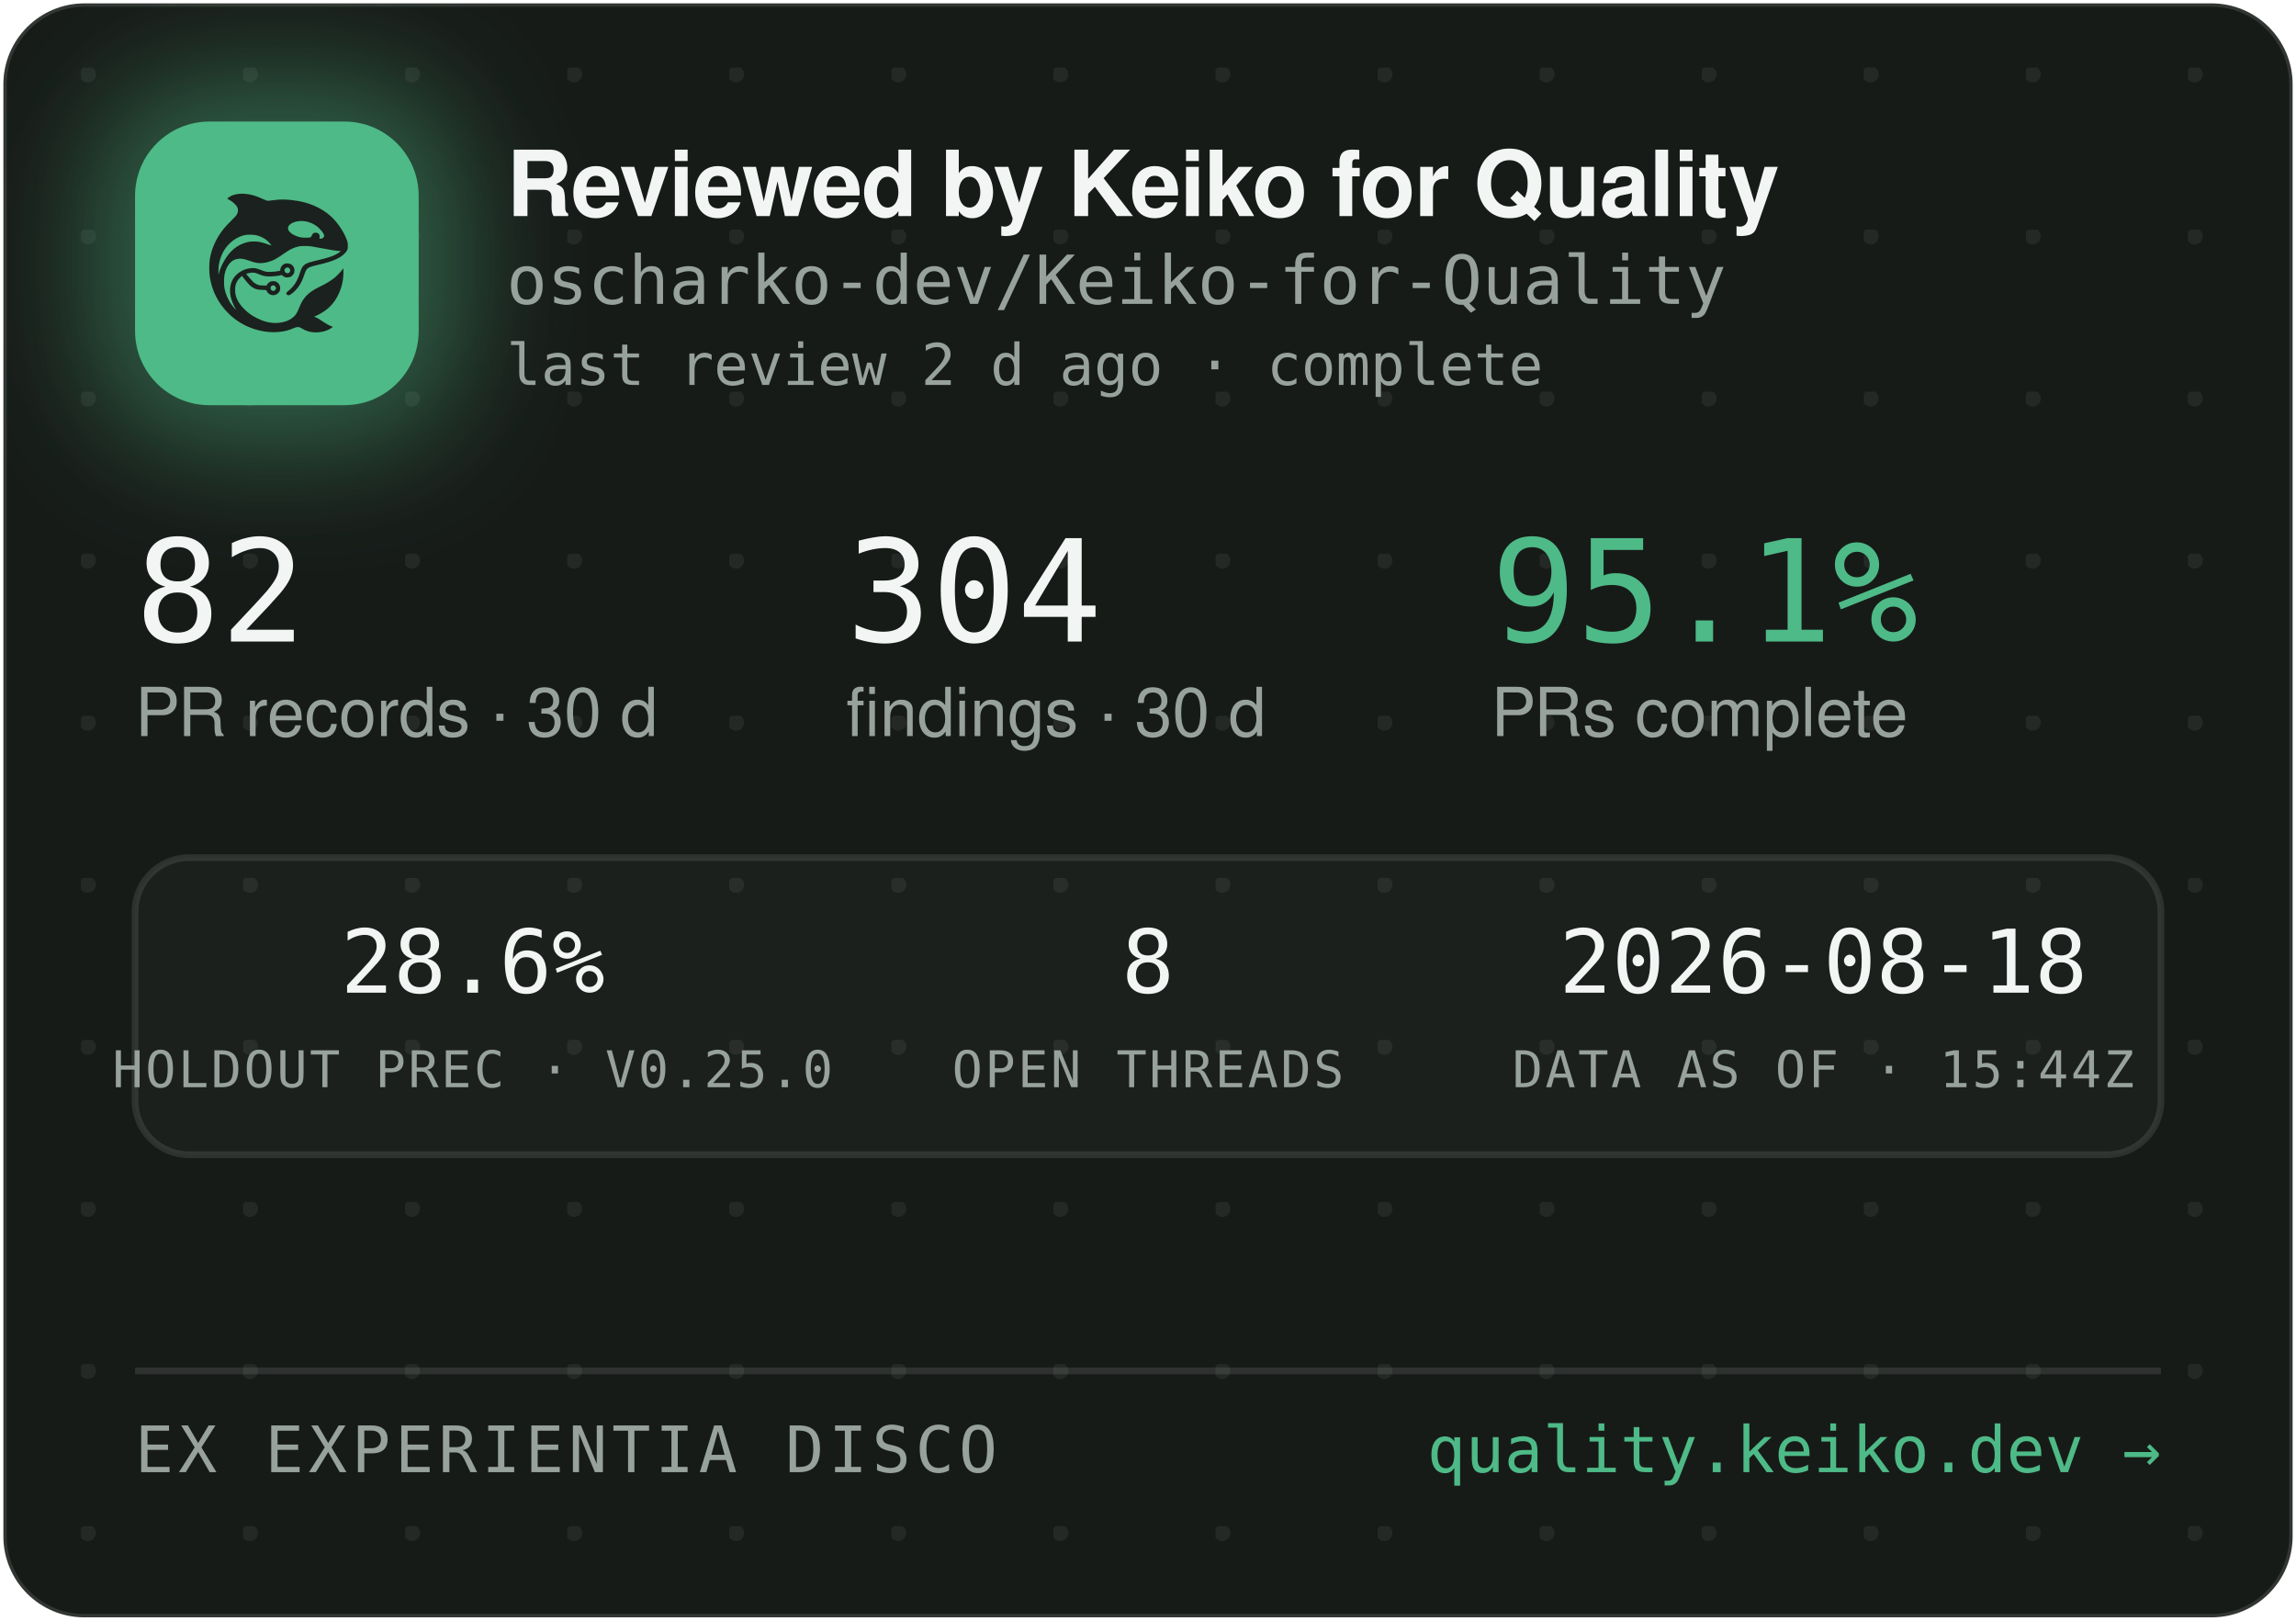
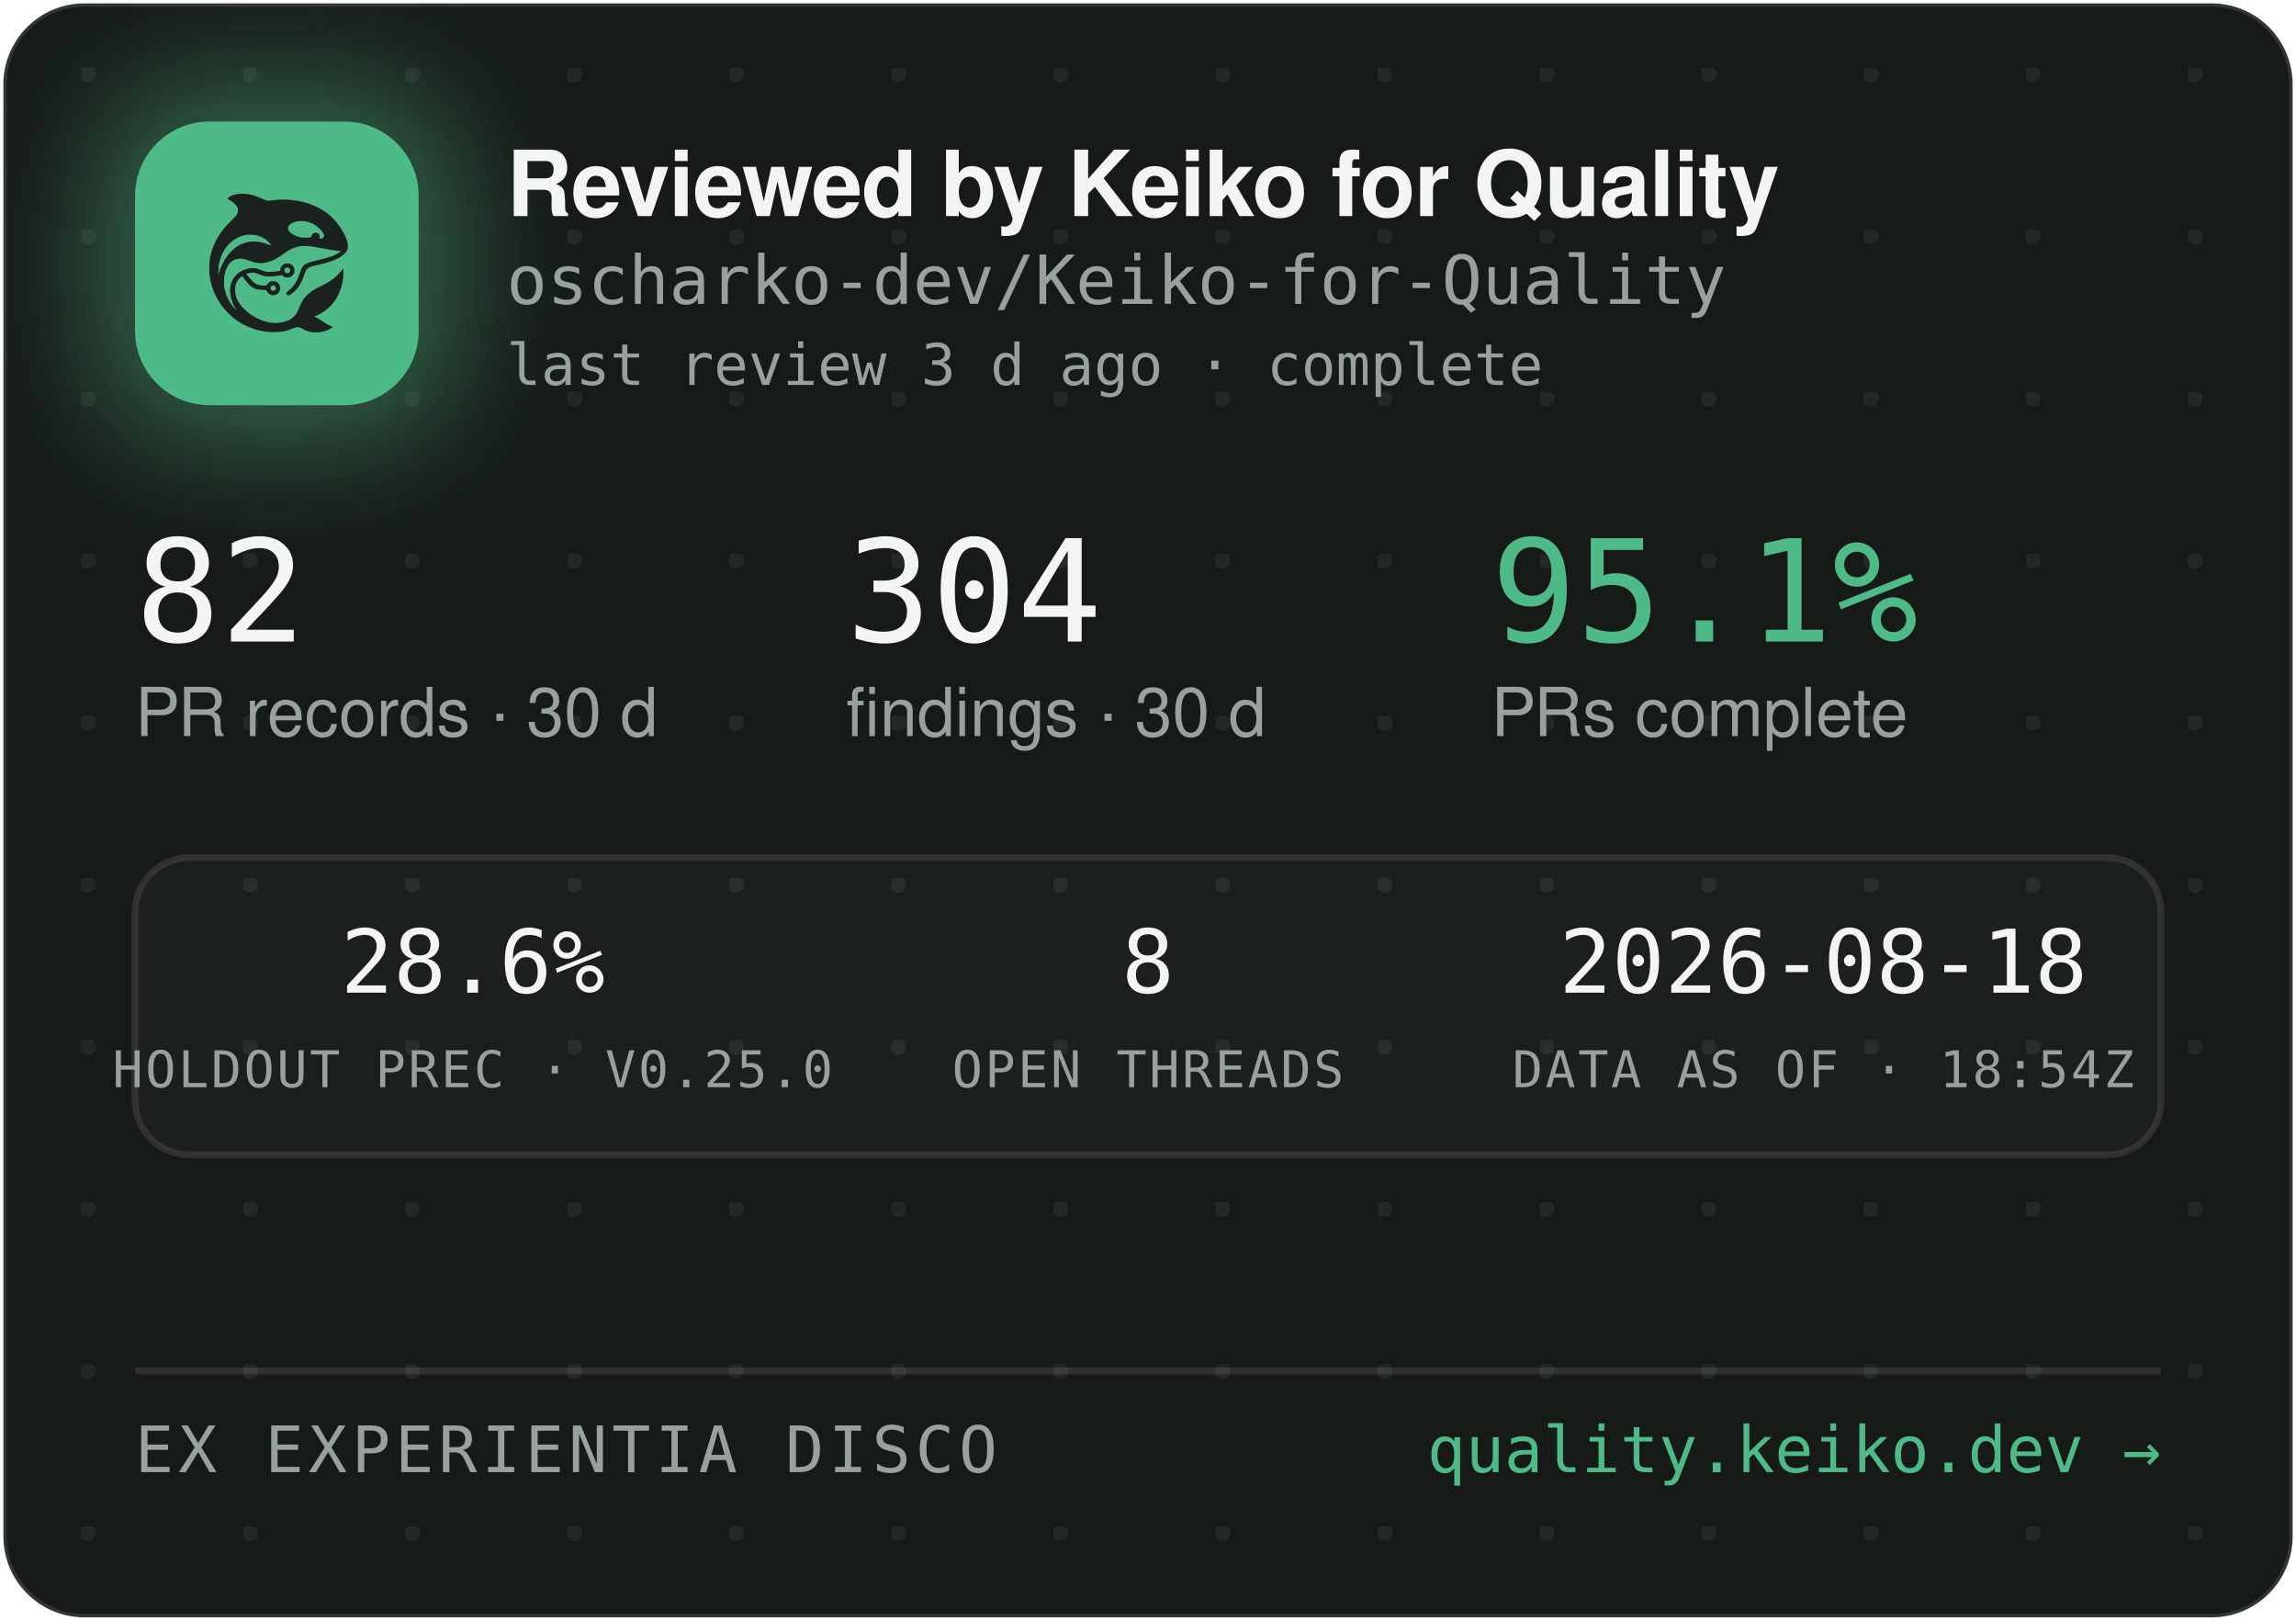
<svg xmlns="http://www.w3.org/2000/svg" width="340" height="240" viewBox="0 0 340 240" role="img" aria-label="Reviewed by Keiko for Quality — oscharko-dev/Keiko-for-Quality">
  <defs>
    <pattern id="dots" width="24" height="24" patternUnits="userSpaceOnUse" x="12" y="10">
      <circle cx="1" cy="1" r="1.2" fill="rgba(233,237,235,0.07)" />
    </pattern>
    <filter id="glow" x="-60%" y="-60%" width="220%" height="220%">
      <feGaussianBlur stdDeviation="9" />
    </filter>
    <clipPath id="card">
      <rect x="0.5" y="0.5" width="339" height="239" rx="12" />
    </clipPath>
  </defs>
  <rect x="0.5" y="0.5" width="339" height="239" rx="12" fill="#171B18" stroke="rgba(255,255,255,0.12)" />
  <rect x="0.5" y="0.5" width="339" height="239" rx="12" fill="url(#dots)" />
  <g clip-path="url(#card)">
    <rect x="14" y="12" width="54" height="54" rx="16" fill="rgba(78,186,135,0.45)" filter="url(#glow)" />
    <rect x="20" y="18" width="42" height="42" rx="11" fill="#4EBA87" />
    <g transform="translate(24,22) scale(0.03320312)">
      <g transform="translate(1024 0) scale(-1 1)">
        <g transform="translate(1024, 1024) scale(-0.1, -0.1)" fill="#1B211E" stroke="none">
          <path d="M3465 8223 c-144 -8 -314 -52 -408 -105 -69 -39 -146 -99 -146 -113 0 -5 30 -24 68 -42 146 -70 323 -229 377 -340 25 -49 29 -70 29 -138 -1 -72 -5 -88 -39 -160 -36 -75 -54 -95 -265 -305 -134 -132 -270 -279 -331 -355 -339 -425 -552 -896 -626 -1390 -25 -165 -25 -549 0 -720 92 -645 368 -1196 826 -1655 322 -324 710 -562 1145 -704 389 -126 793 -172 1155 -130 235 27 377 63 579 149 205 87 268 86 423 -7 102 -62 231 -115 335 -138 247 -56 562 -26 794 74 92 40 244 136 232 146 -4 3 -26 12 -48 19 -86 28 -246 116 -385 211 -162 112 -284 182 -357 207 l-48 17 40 15 c185 70 436 223 595 363 438 386 695 1014 678 1663 l-3 120 -50 -70 c-64 -90 -248 -280 -350 -362 -171 -136 -366 -255 -645 -391 -288 -140 -442 -243 -590 -391 -136 -137 -247 -316 -325 -526 -47 -127 -114 -262 -160 -326 -79 -107 -237 -224 -384 -283 -136 -55 -355 -96 -514 -96 -274 0 -548 71 -832 215 -242 123 -375 216 -553 389 -175 171 -287 332 -361 517 -44 114 -63 216 -63 359 0 152 17 233 74 350 35 70 59 102 136 179 l95 94 21 -29 c55 -75 219 -277 277 -338 171 -183 337 -256 582 -256 56 0 126 -3 155 -7 53 -6 54 -7 76 -57 30 -66 97 -128 172 -156 151 -57 318 11 395 160 33 62 34 193 3 261 -30 64 -88 125 -148 157 -44 23 -63 27 -141 27 -78 0 -97 -4 -140 -27 -58 -30 -131 -105 -141 -142 -6 -25 -8 -26 -93 -26 -47 0 -131 5 -186 10 -87 8 -111 15 -182 51 -45 22 -109 66 -143 96 -59 53 -326 361 -319 367 14 11 179 47 241 52 102 9 177 -7 318 -66 158 -66 243 -89 357 -99 157 -12 413 5 582 40 l93 19 44 -39 c59 -52 135 -75 228 -69 117 8 212 72 262 176 23 47 28 71 28 138 0 70 -4 89 -29 138 -55 110 -145 167 -270 174 -65 3 -91 0 -137 -18 -107 -40 -183 -140 -195 -257 l-6 -52 -51 -11 c-104 -23 -285 -41 -411 -42 -149 -1 -211 12 -402 88 -186 74 -256 88 -403 81 -193 -8 -377 -70 -546 -182 -342 -228 -485 -611 -399 -1064 30 -157 119 -388 209 -541 20 -35 35 -64 33 -66 -8 -8 -111 108 -190 214 -154 206 -278 489 -324 737 -28 154 -25 492 6 635 46 216 133 391 256 514 82 82 161 128 271 156 152 39 300 23 529 -57 217 -76 308 -101 410 -114 137 -17 284 -7 426 30 272 70 414 145 809 425 217 153 399 238 610 283 64 14 129 18 265 18 197 0 269 -9 615 -76 461 -89 843 -149 952 -149 41 0 41 0 23 -20 -28 -31 -169 -119 -254 -158 -167 -77 -388 -145 -716 -222 -399 -93 -508 -128 -608 -194 -102 -68 -160 -160 -217 -346 -35 -115 -102 -286 -149 -378 -85 -168 -227 -341 -377 -458 -105 -82 -115 -107 -69 -162 29 -34 65 -44 109 -29 86 29 261 181 371 322 126 162 201 309 295 581 61 176 90 232 145 283 62 57 163 93 470 165 439 104 640 169 863 278 206 100 368 240 434 375 32 67 33 71 33 198 -1 120 -3 138 -34 229 -98 294 -319 655 -573 936 -381 421 -968 723 -1618 834 -448 76 -767 83 -1169 25 -80 -12 -165 -19 -190 -17 -26 3 -90 26 -146 53 -343 162 -576 233 -842 255 -114 9 -141 10 -248 3z m2926 -1227 c164 -27 346 -102 485 -202 181 -129 354 -348 354 -448 0 -64 -75 -126 -154 -126 -60 0 -63 4 -52 70 8 50 7 65 -9 100 -29 64 -74 93 -151 98 -54 4 -70 1 -107 -21 -42 -25 -61 -52 -91 -129 -25 -64 -55 -73 -246 -73 -121 0 -187 5 -248 18 -318 70 -556 242 -556 402 0 218 388 374 775 311z m-2249 -611 c119 -21 208 -50 321 -106 114 -56 177 -100 266 -184 67 -63 157 -173 148 -181 -2 -3 -61 18 -130 45 -131 52 -298 100 -427 122 -113 20 -367 17 -470 -4 -502 -106 -885 -433 -1160 -992 -70 -142 -160 -379 -160 -424 0 -9 -5 -23 -11 -31 -13 -19 -5 316 10 410 80 482 295 846 661 1117 145 107 350 197 522 228 100 18 326 18 430 0z m1485 -1456 c95 -36 119 -159 42 -223 -78 -66 -209 -1 -209 104 0 60 33 100 99 121 36 10 36 10 68 -2z m-591 -822 c29 -26 37 -42 40 -77 6 -54 -9 -86 -55 -117 -41 -28 -70 -29 -119 -4 -44 22 -62 55 -62 112 0 51 13 75 53 99 50 31 101 26 143 -13z" />
        </g>
      </g>
    </g>
    <text x="75" y="32" font-family="-apple-system,'Segoe UI',Helvetica,Arial,sans-serif" font-size="13.5" font-weight="650" letter-spacing="-0.14" fill="#F2F5F3">Reviewed by Keiko for Quality</text>
    <text x="75" y="45" font-family="'JetBrains Mono',SFMono-Regular,Consolas,Menlo,monospace" font-size="10" fill="#98A29C">oscharko-dev/Keiko-for-Quality</text>
-     <text x="75" y="57" font-family="'JetBrains Mono',SFMono-Regular,Consolas,Menlo,monospace" font-size="8.5" fill="#98A29C">last review 2 d ago · complete</text>
+     <text x="75" y="57" font-family="'JetBrains Mono',SFMono-Regular,Consolas,Menlo,monospace" font-size="8.5" fill="#98A29C">last review 3 d ago · complete</text>
    <text x="20" y="95" font-family="'JetBrains Mono',SFMono-Regular,Consolas,Menlo,monospace" font-size="21" fill="#F2F5F3">82</text>
    <text x="20" y="109" font-family="-apple-system,'Segoe UI',Helvetica,Arial,sans-serif" font-size="10" fill="#98A29C">PR records · 30 d</text>
    <text x="125.3" y="95" font-family="'JetBrains Mono',SFMono-Regular,Consolas,Menlo,monospace" font-size="21" fill="#F2F5F3">304</text>
    <text x="125.3" y="109" font-family="-apple-system,'Segoe UI',Helvetica,Arial,sans-serif" font-size="10" fill="#98A29C">findings · 30 d</text>
    <text x="220.8" y="95" font-family="'JetBrains Mono',SFMono-Regular,Consolas,Menlo,monospace" font-size="21" fill="#4EBA87">95.1%</text>
    <text x="220.8" y="109" font-family="-apple-system,'Segoe UI',Helvetica,Arial,sans-serif" font-size="10" fill="#98A29C">PRs complete</text>
    <rect x="20" y="127" width="300" height="44" rx="8" fill="rgba(255,255,255,0.025)" stroke="rgba(255,255,255,0.1)" />
    <text x="70" y="147" text-anchor="middle" font-family="'JetBrains Mono',SFMono-Regular,Consolas,Menlo,monospace" font-size="13" fill="#F2F5F3">28.6%</text>
    <text x="70" y="161" text-anchor="middle" font-family="'JetBrains Mono',SFMono-Regular,Consolas,Menlo,monospace" font-size="7.5" letter-spacing="0.35" fill="#98A29C">HOLDOUT PREC · V0.25.0</text>
    <text x="170" y="147" text-anchor="middle" font-family="'JetBrains Mono',SFMono-Regular,Consolas,Menlo,monospace" font-size="13" fill="#F2F5F3">8</text>
    <text x="170" y="161" text-anchor="middle" font-family="'JetBrains Mono',SFMono-Regular,Consolas,Menlo,monospace" font-size="7.5" letter-spacing="0.35" fill="#98A29C">OPEN THREADS</text>
    <text x="270" y="147" text-anchor="middle" font-family="'JetBrains Mono',SFMono-Regular,Consolas,Menlo,monospace" font-size="13" fill="#F2F5F3">2026-08-18</text>
-     <text x="270" y="161" text-anchor="middle" font-family="'JetBrains Mono',SFMono-Regular,Consolas,Menlo,monospace" font-size="7.5" letter-spacing="0.35" fill="#98A29C">DATA AS OF · 15:44Z</text>
+     <text x="270" y="161" text-anchor="middle" font-family="'JetBrains Mono',SFMono-Regular,Consolas,Menlo,monospace" font-size="7.5" letter-spacing="0.35" fill="#98A29C">DATA AS OF · 18:54Z</text>
    <line x1="20" y1="203" x2="320" y2="203" stroke="rgba(255,255,255,0.1)" />
    <text x="20" y="218" font-family="'JetBrains Mono',SFMono-Regular,Consolas,Menlo,monospace" font-size="9.5" letter-spacing="0.7" fill="#98A29C">EX EXPERIENTIA DISCO</text>
    <text x="320" y="218" text-anchor="end" font-family="'JetBrains Mono',SFMono-Regular,Consolas,Menlo,monospace" font-size="9.5" fill="#4EBA87">quality.keiko.dev →</text>
  </g>
</svg>
